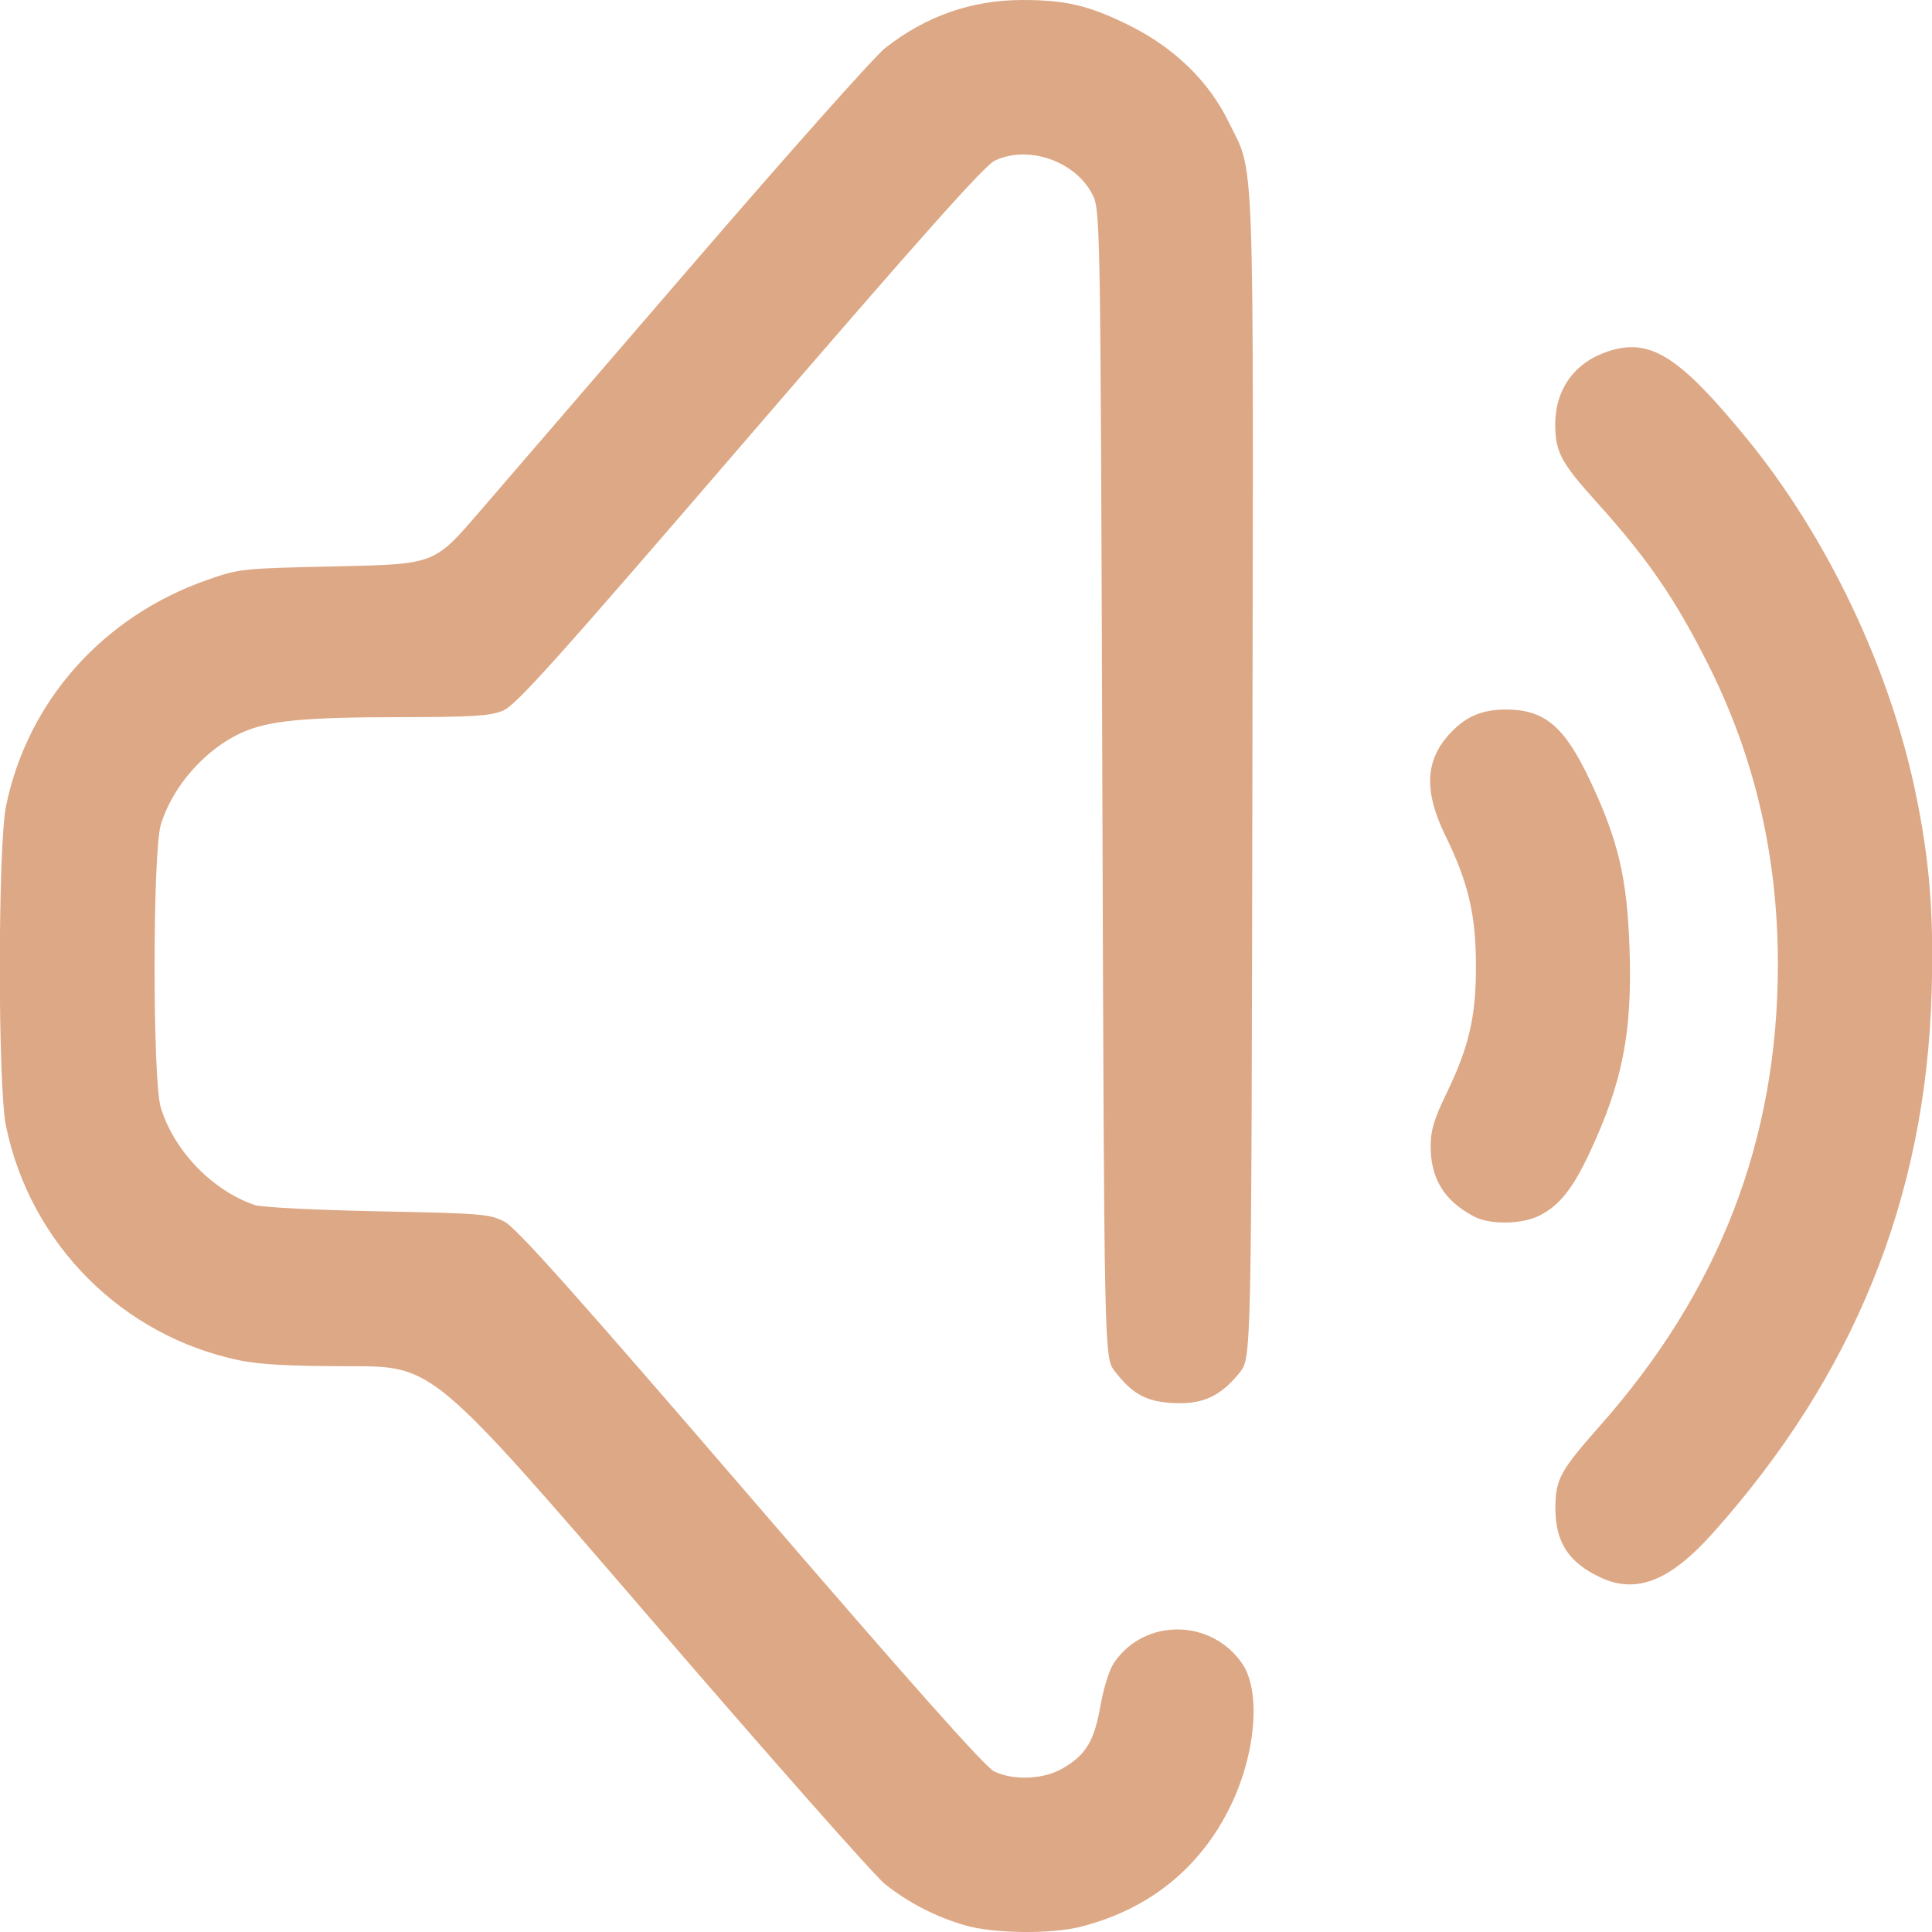
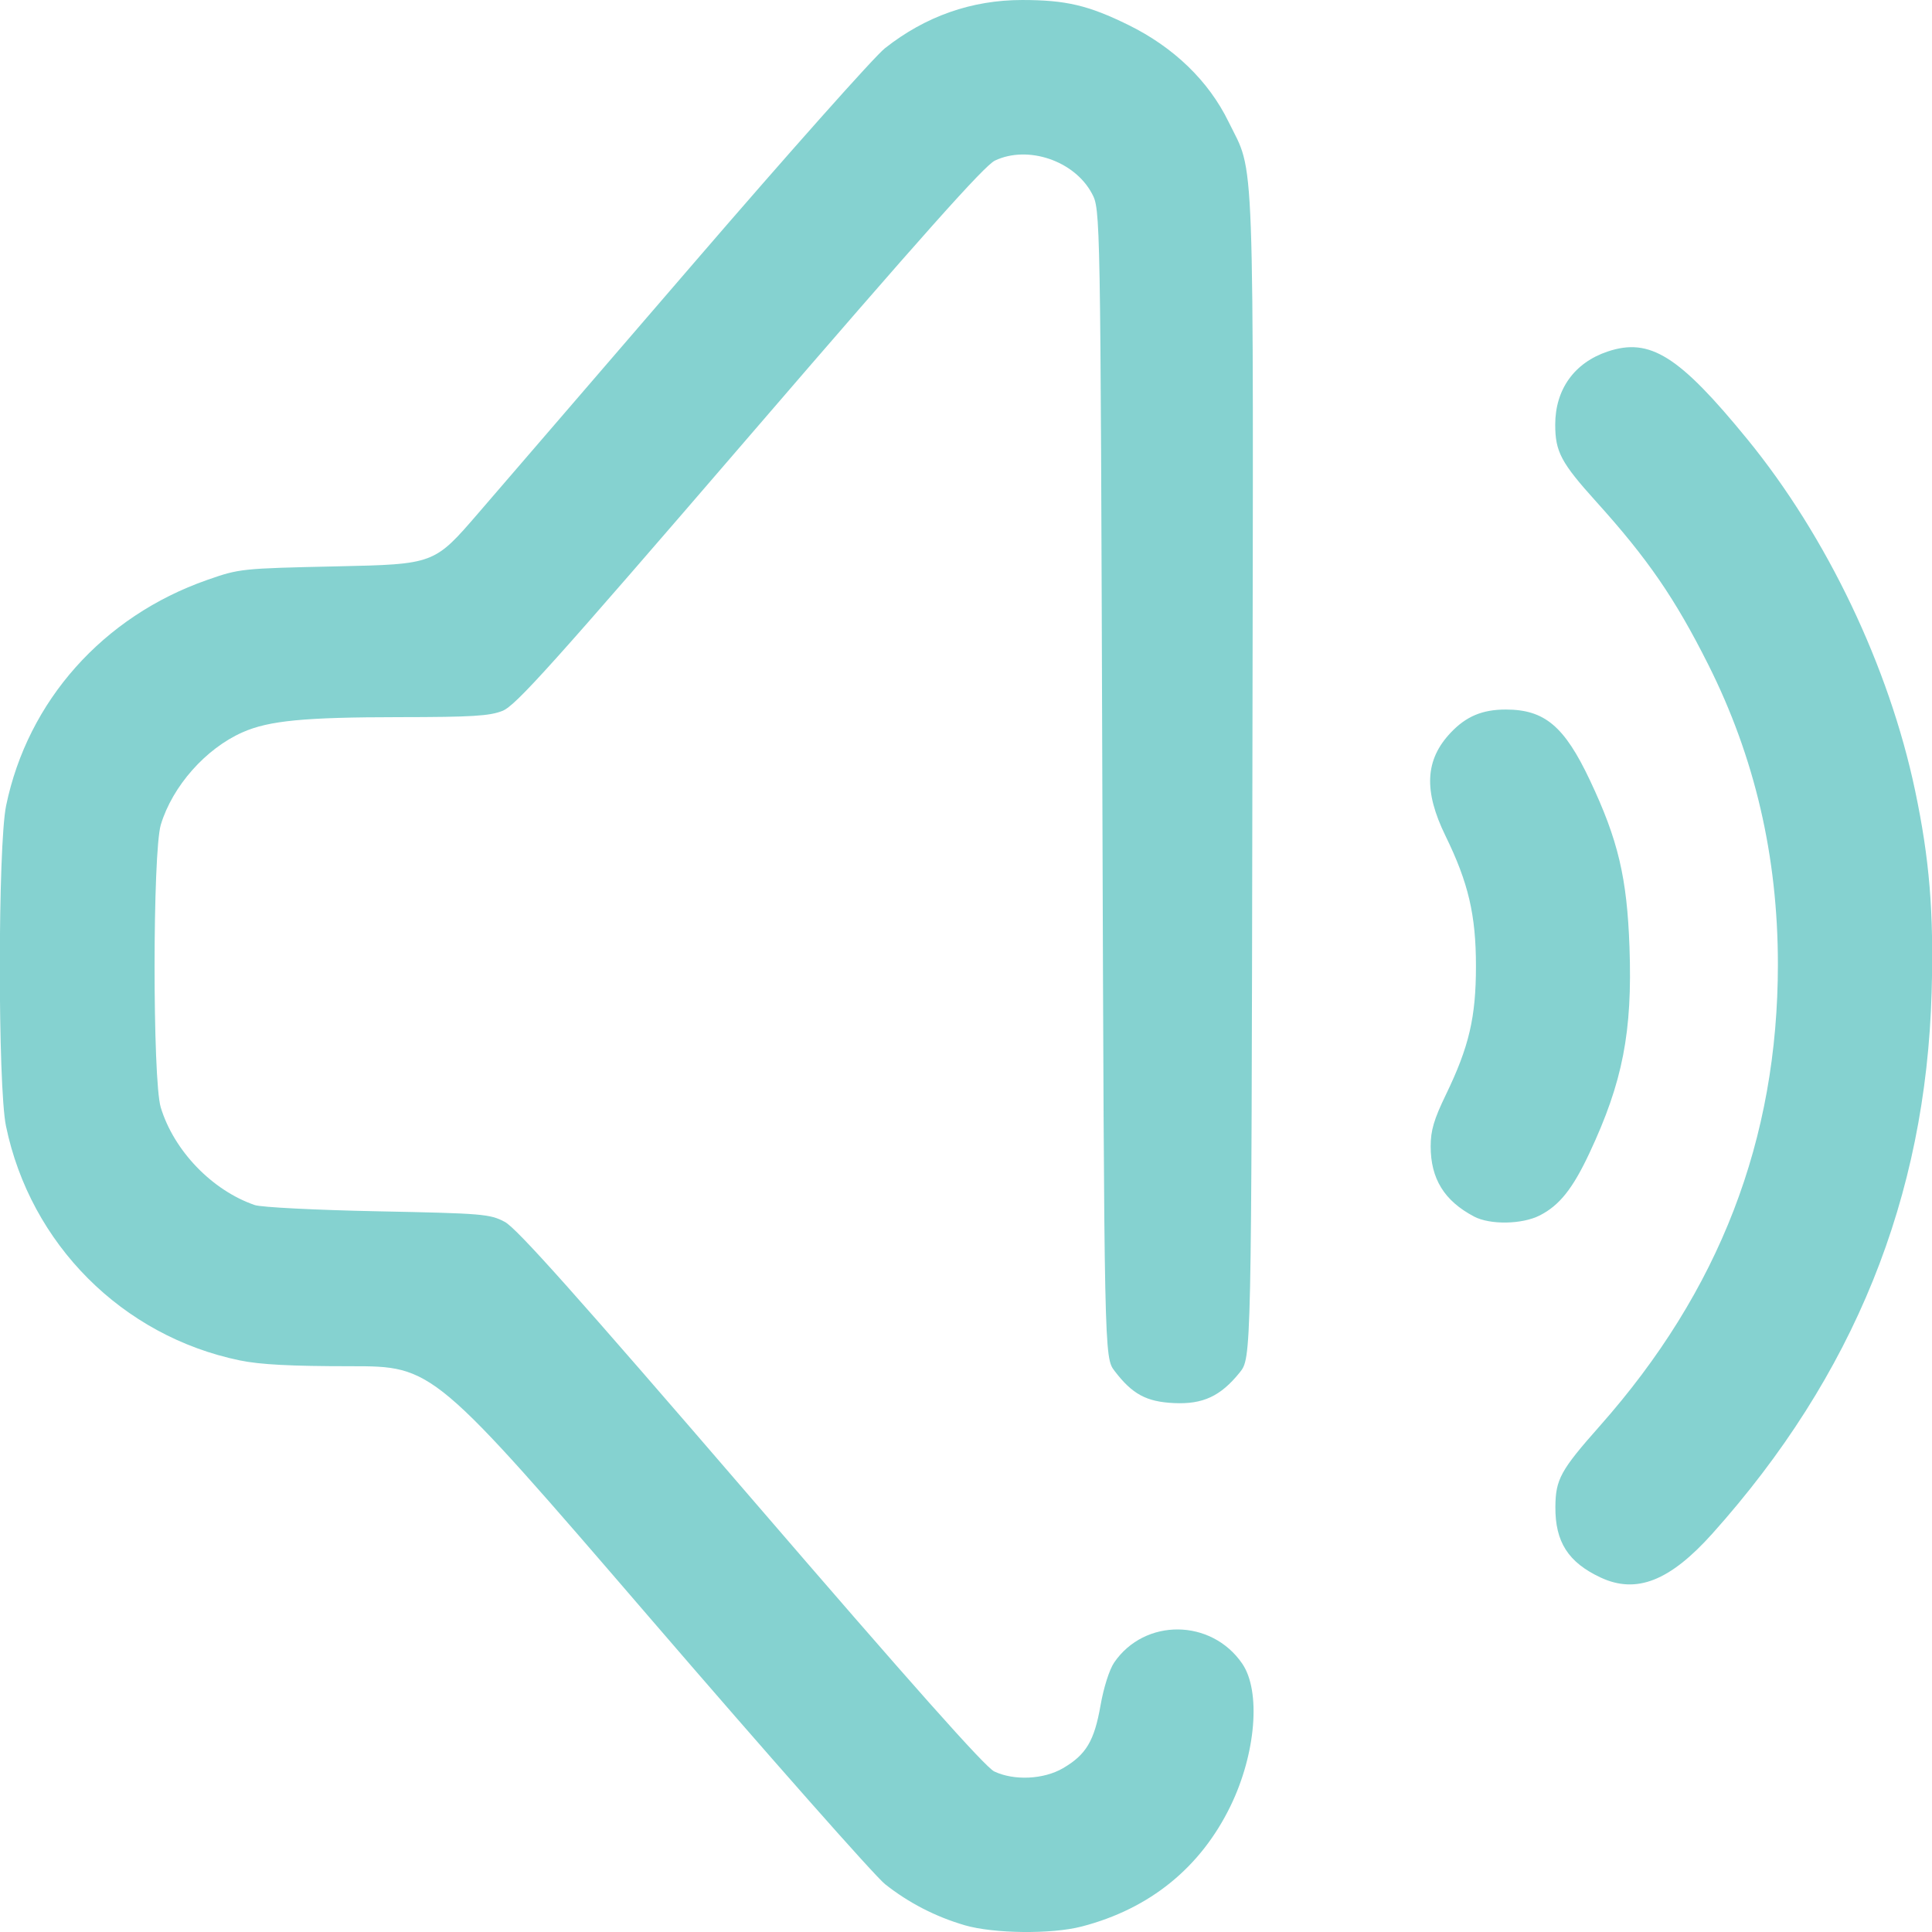
<svg xmlns="http://www.w3.org/2000/svg" xmlns:xlink="http://www.w3.org/1999/xlink" width="512" height="512" viewBox="0 0 135.467 135.467" version="1.1" id="svg1" xml:space="preserve">
  <defs id="defs1">
    <linearGradient id="linearGradient2">
-       <stop style="stop-color:#dda885;stop-opacity:1;" offset="0" id="stop2" />
-       <stop style="stop-color:#dda885;stop-opacity:1" offset="1" id="stop3" />
+       <stop style="stop-color:#85d2d0;stop-opacity:1;" offset="0" id="stop2" />
+       <stop style="stop-color:#85d2d0;stop-opacity:1" offset="1" id="stop3" />
    </linearGradient>
    <linearGradient xlink:href="#linearGradient2" id="linearGradient3" x1="34.836" y1="202.761" x2="128.478" y2="201.471" gradientUnits="userSpaceOnUse" gradientTransform="translate(-4.413462,-84.89423)" />
  </defs>
  <g id="layer1" transform="matrix(0.9376617,0,0,0.9376617,-28.53473,-44.16897)">
    <path style="fill:url(#linearGradient3);fill-opacity:1" d="m 102.562,191.069 c -2.166,-0.632 -4.182,-1.671 -5.943,-3.064 -0.767,-0.607 -8.685,-9.57 -17.596,-19.919 -16.202,-18.816 -16.202,-18.816 -22.378,-18.816 -4.46,0 -6.76,-0.121 -8.278,-0.434 -8.794,-1.816 -15.665,-8.703 -17.488,-17.526 -0.619,-2.996 -0.611,-20.951 0.01,-23.959 1.618,-7.832 7.249,-14.154 15.032,-16.877 2.425,-0.848 2.542,-0.861 9.719,-1.017 7.264,-0.159 7.264,-0.159 10.55,-3.969 1.807,-2.095 9.07,-10.524 16.14,-18.731 7.07,-8.207 13.492,-15.425 14.271,-16.04 3.03,-2.395 6.488,-3.611 10.267,-3.611 3.271,0 4.962,0.398 7.95,1.869 3.393,1.67 5.988,4.179 7.479,7.229 1.988,4.066 1.868,0.77 1.787,48.96 -0.073,43.489 -0.073,43.489 -0.947,44.574 -1.43,1.776 -2.754,2.392 -4.918,2.289 -2.065,-0.098 -3.115,-0.666 -4.439,-2.402 -0.775,-1.017 -0.775,-1.017 -0.917,-43.936 -0.141,-42.92 -0.141,-42.92 -0.782,-44.119 -1.307,-2.447 -4.786,-3.626 -7.251,-2.456 -0.786,0.373 -5.425,5.577 -18.356,20.592 -14.764,17.144 -17.474,20.161 -18.464,20.557 -0.96,0.384 -2.298,0.466 -7.717,0.47 -7.12,0.006 -9.751,0.26 -11.724,1.133 -2.755,1.219 -5.237,4.024 -6.11,6.905 -0.62,2.046 -0.626,19.103 -0.007,21.143 0.982,3.238 3.839,6.207 7.028,7.304 0.486,0.167 4.546,0.373 9.196,0.467 7.871,0.158 8.39,0.201 9.502,0.791 0.894,0.474 5.312,5.425 18.405,20.63 12.053,13.997 17.519,20.145 18.198,20.467 1.485,0.705 3.704,0.599 5.146,-0.246 1.725,-1.011 2.333,-2.03 2.801,-4.69 0.236,-1.343 0.665,-2.691 1.022,-3.212 2.282,-3.33 7.264,-3.286 9.574,0.085 1.409,2.057 1.026,6.729 -0.872,10.64 -2.24,4.615 -6.045,7.698 -11.13,9.018 -2.261,0.587 -6.578,0.539 -8.76,-0.097 z m 47.56,-26 c -2.417,-1.128 -3.399,-2.661 -3.38,-5.275 0.015,-2.064 0.387,-2.744 3.316,-6.049 8.955,-10.105 13.323,-21.427 13.323,-34.533 0,-8.054 -1.723,-15.47 -5.204,-22.402 -2.485,-4.947 -4.527,-7.918 -8.363,-12.169 -2.648,-2.934 -3.084,-3.751 -3.084,-5.783 0,-2.636 1.433,-4.634 3.923,-5.467 3.158,-1.058 5.336,0.31 10.438,6.553 5.953,7.285 10.6,17.018 12.552,26.287 1.075,5.104 1.402,9.094 1.235,15.053 -0.432,15.378 -5.814,28.68 -16.382,40.487 -3.19,3.563 -5.694,4.55 -8.373,3.299 z m -9.46,-26.992 c -2.226,-1.171 -3.246,-2.822 -3.246,-5.253 0,-1.182 0.245,-2.013 1.14,-3.863 1.732,-3.582 2.246,-5.781 2.246,-9.607 0,-3.825 -0.563,-6.235 -2.278,-9.744 -1.646,-3.369 -1.529,-5.689 0.39,-7.716 1.156,-1.222 2.366,-1.73 4.118,-1.73 2.902,0 4.381,1.243 6.292,5.287 2.11,4.466 2.777,7.281 2.96,12.493 0.223,6.335 -0.505,10.076 -2.992,15.381 -1.253,2.673 -2.244,3.917 -3.717,4.669 -1.321,0.674 -3.716,0.715 -4.915,0.084 z" id="path1" />
  </g>
</svg>
